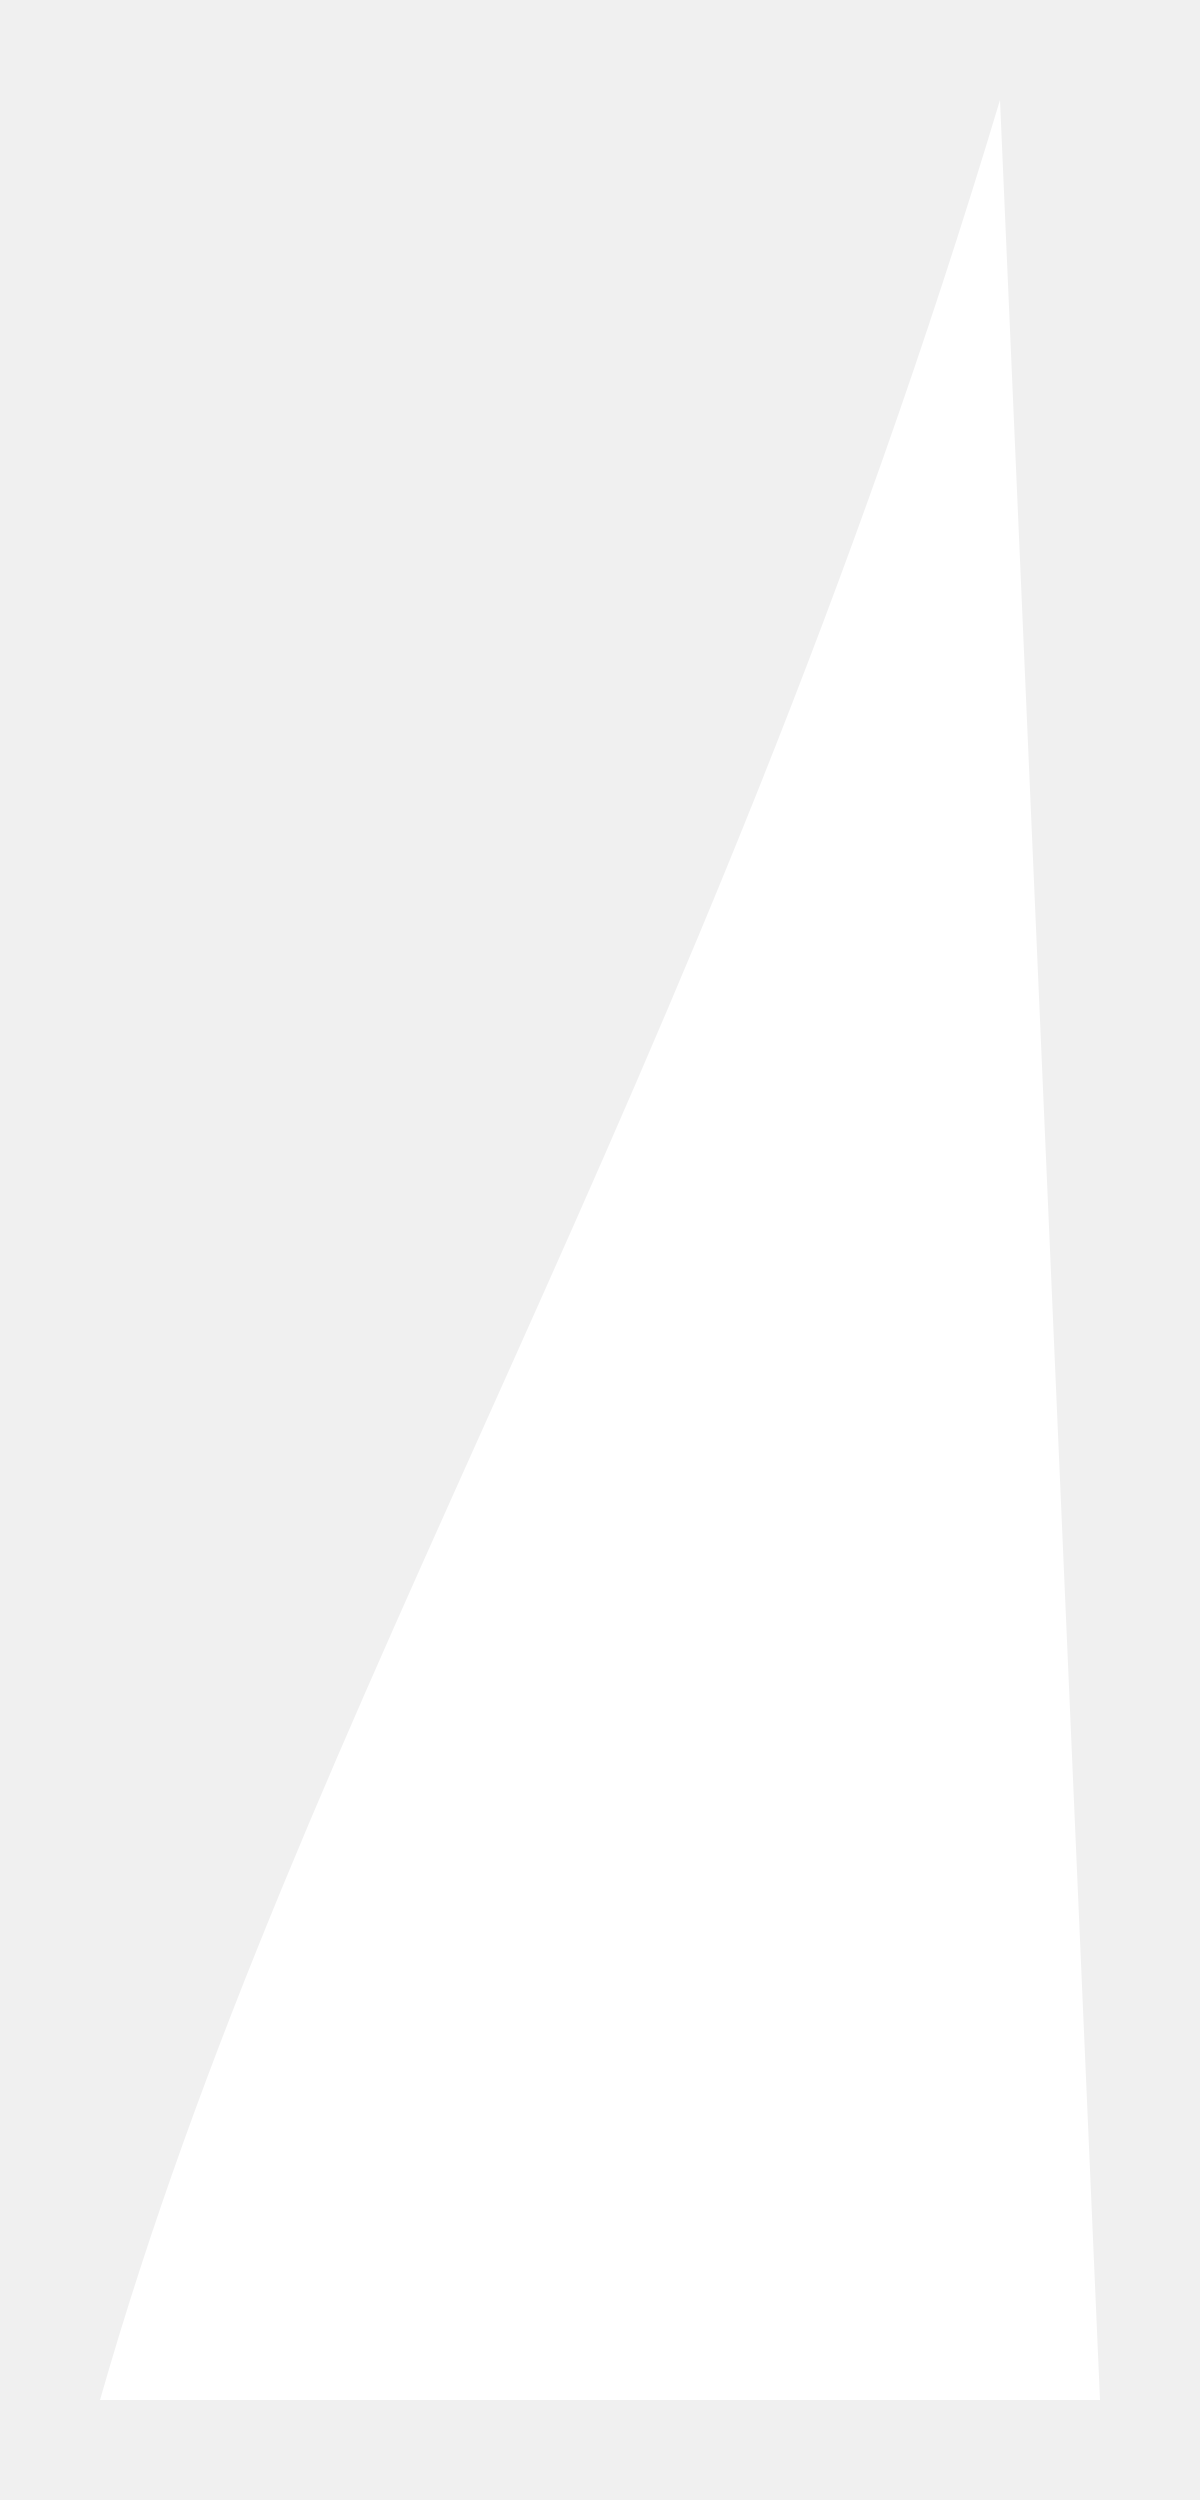
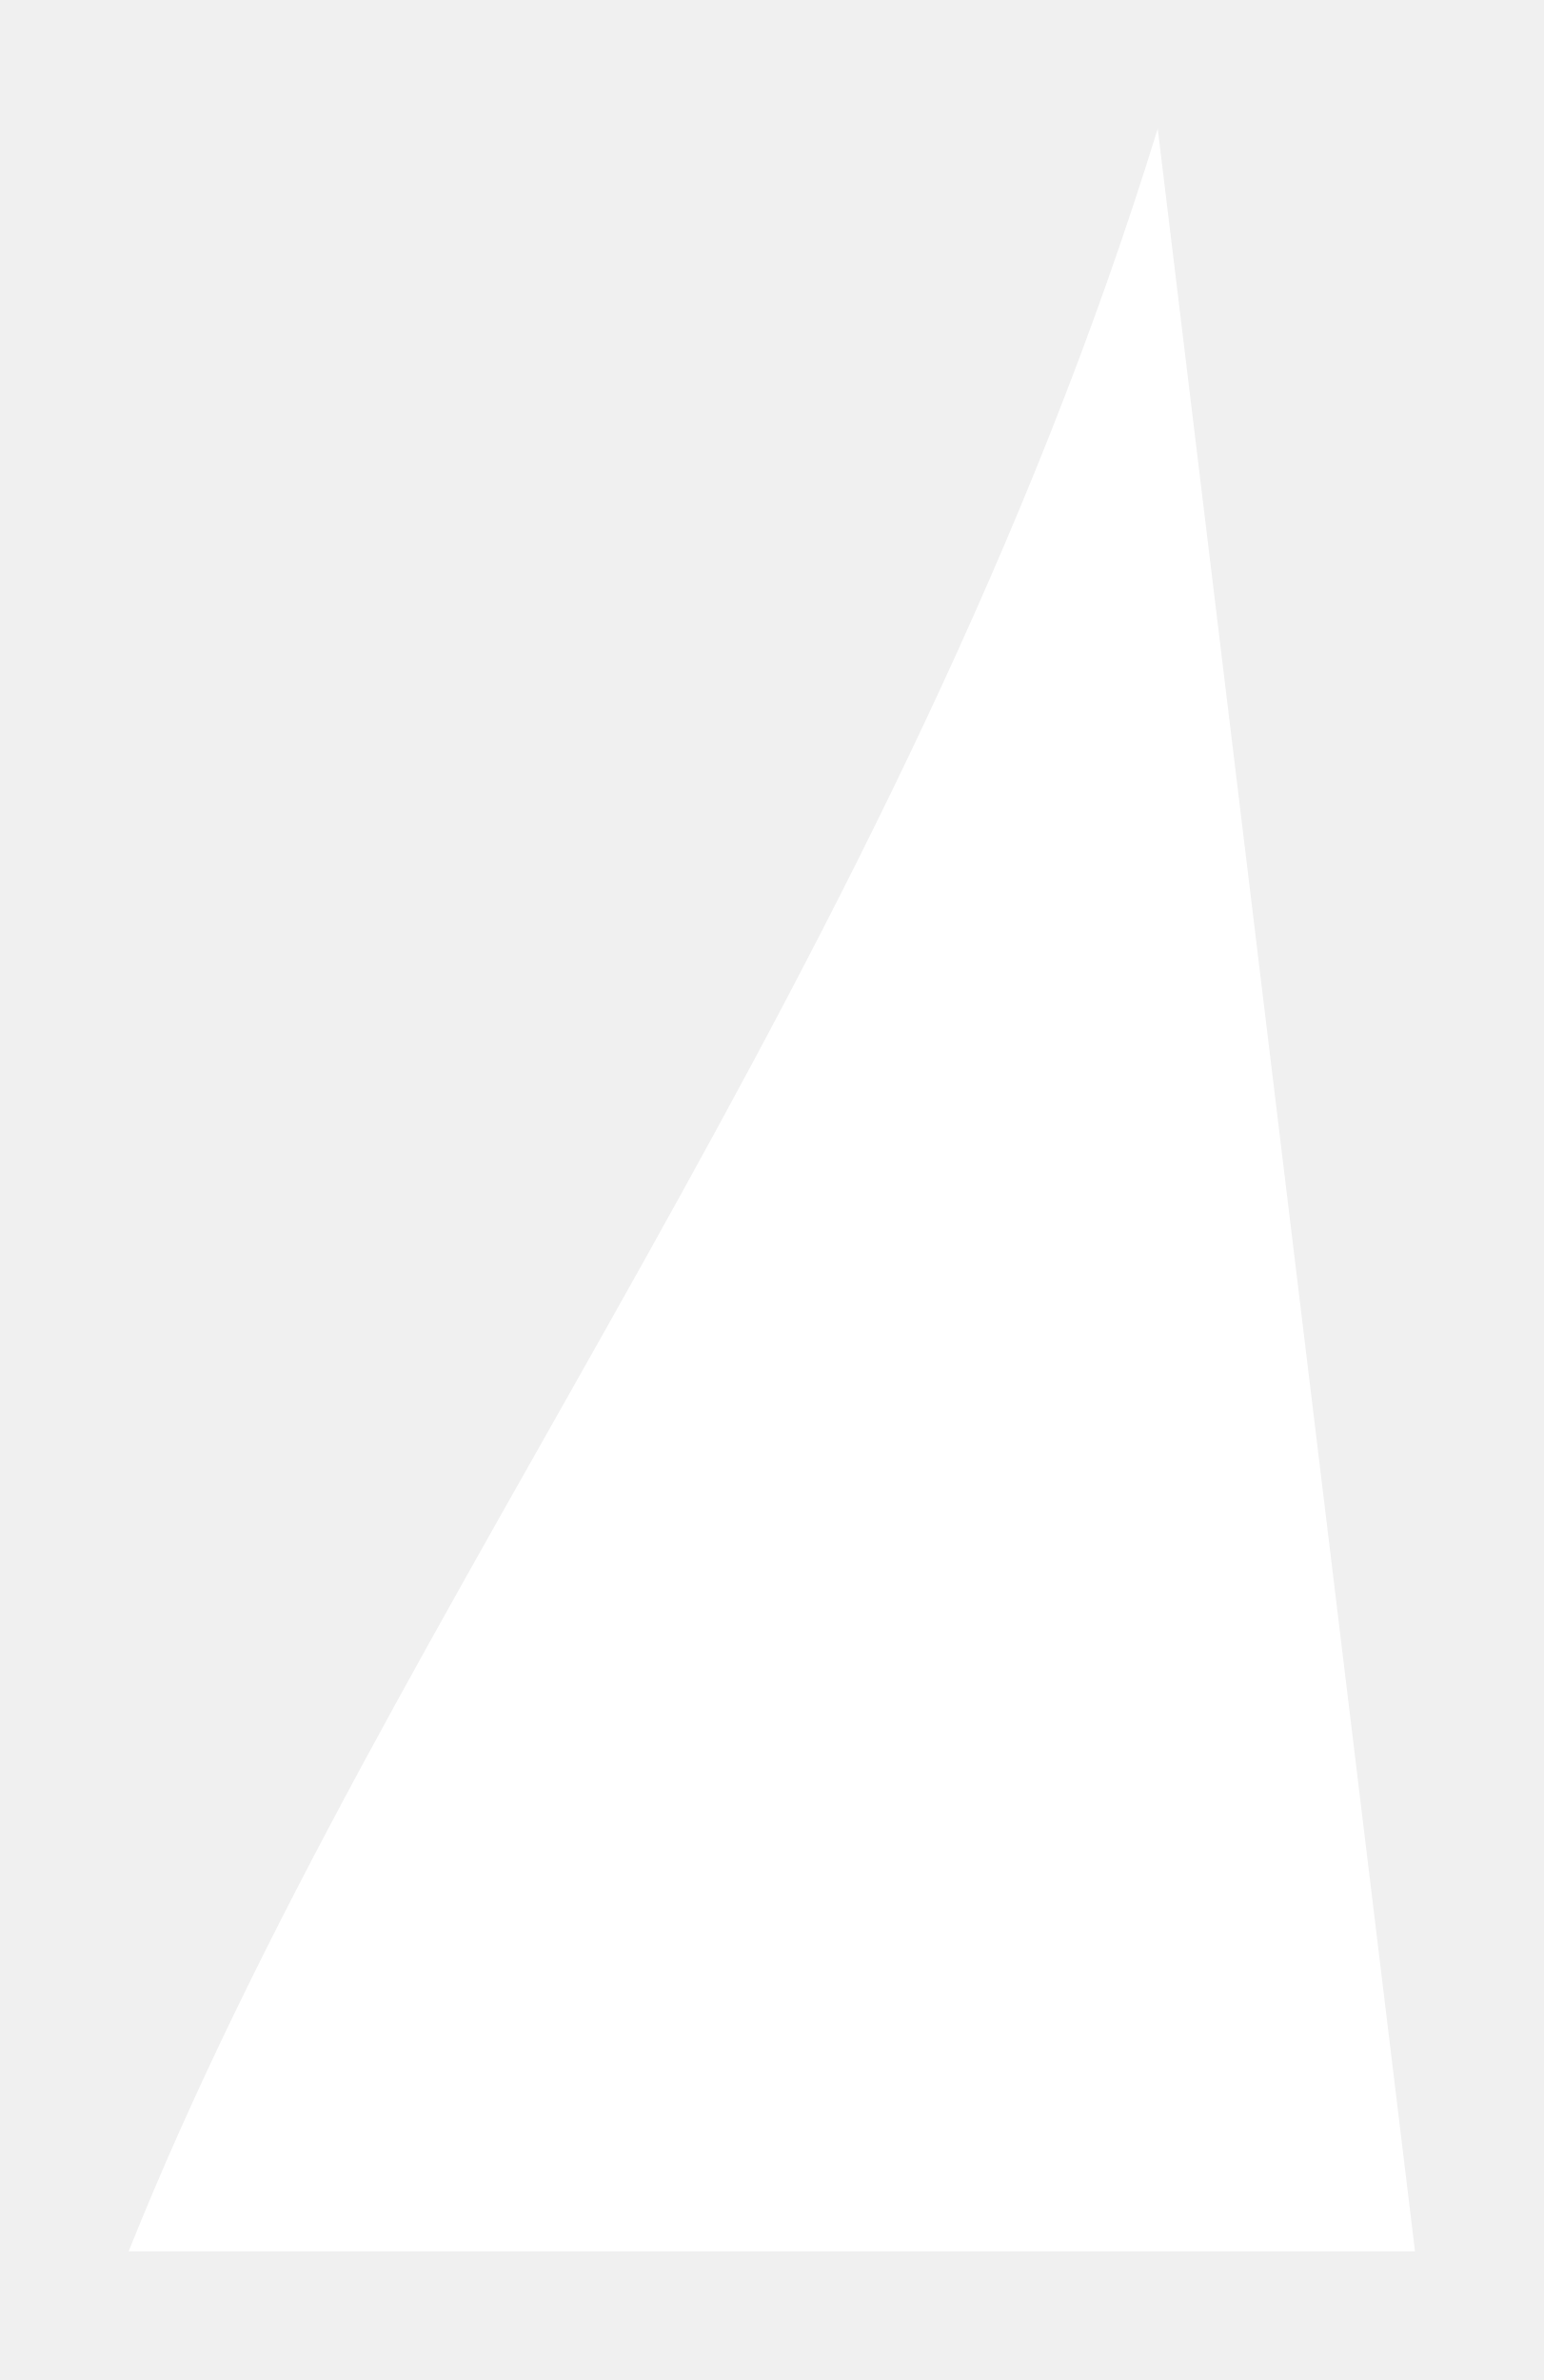
- <svg xmlns="http://www.w3.org/2000/svg" viewBox="4 31 24 50" width="24" height="50">
-   <path d="M 24 33 C 18 53, 10 65, 6 79 L 26 79 Z" fill="#ffffff" />
+ <svg xmlns="http://www.w3.org/2000/svg" viewBox="4 44 24 37" width="24" height="37">
+   <path d="M 22 46 C 18 59, 10 69, 6 79 L 26 79 Z" fill="#ffffff" />
</svg>
